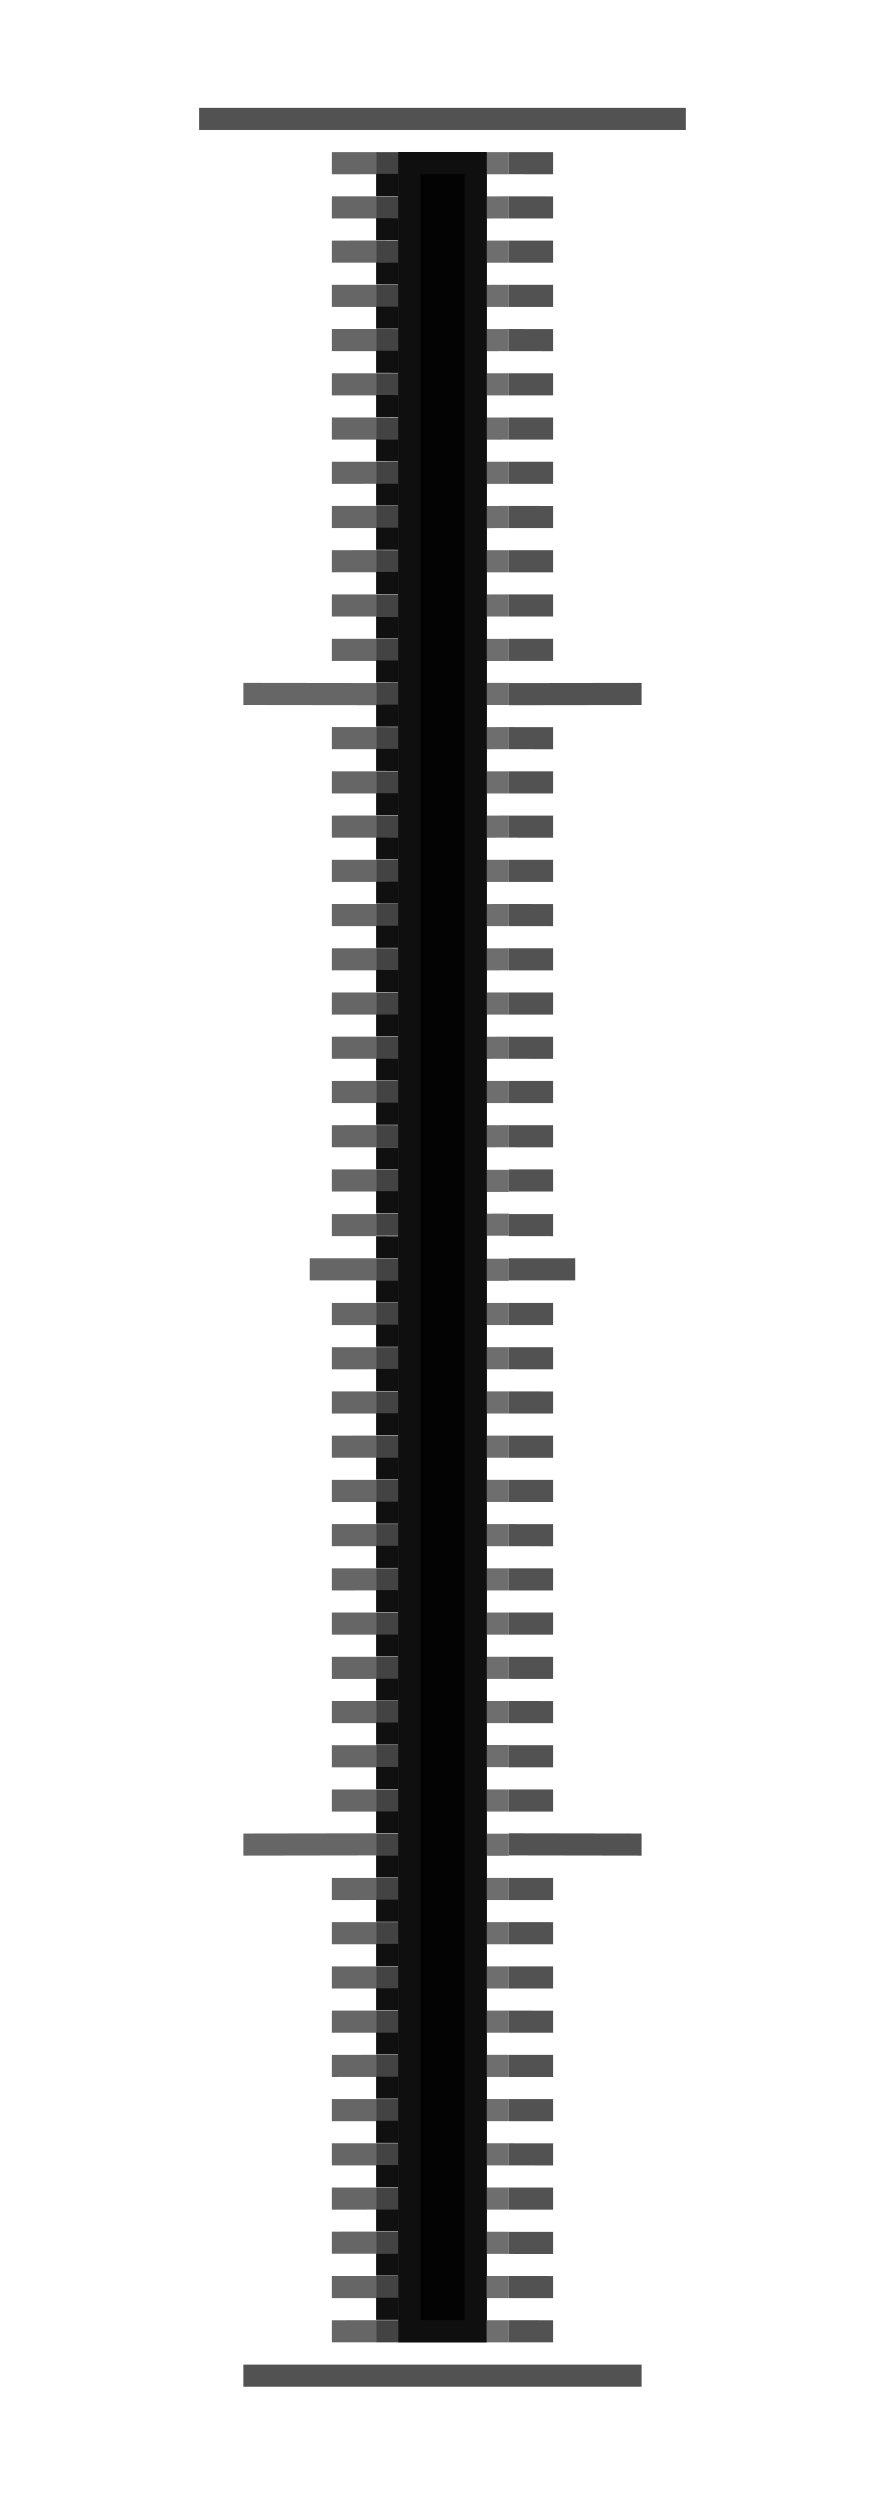
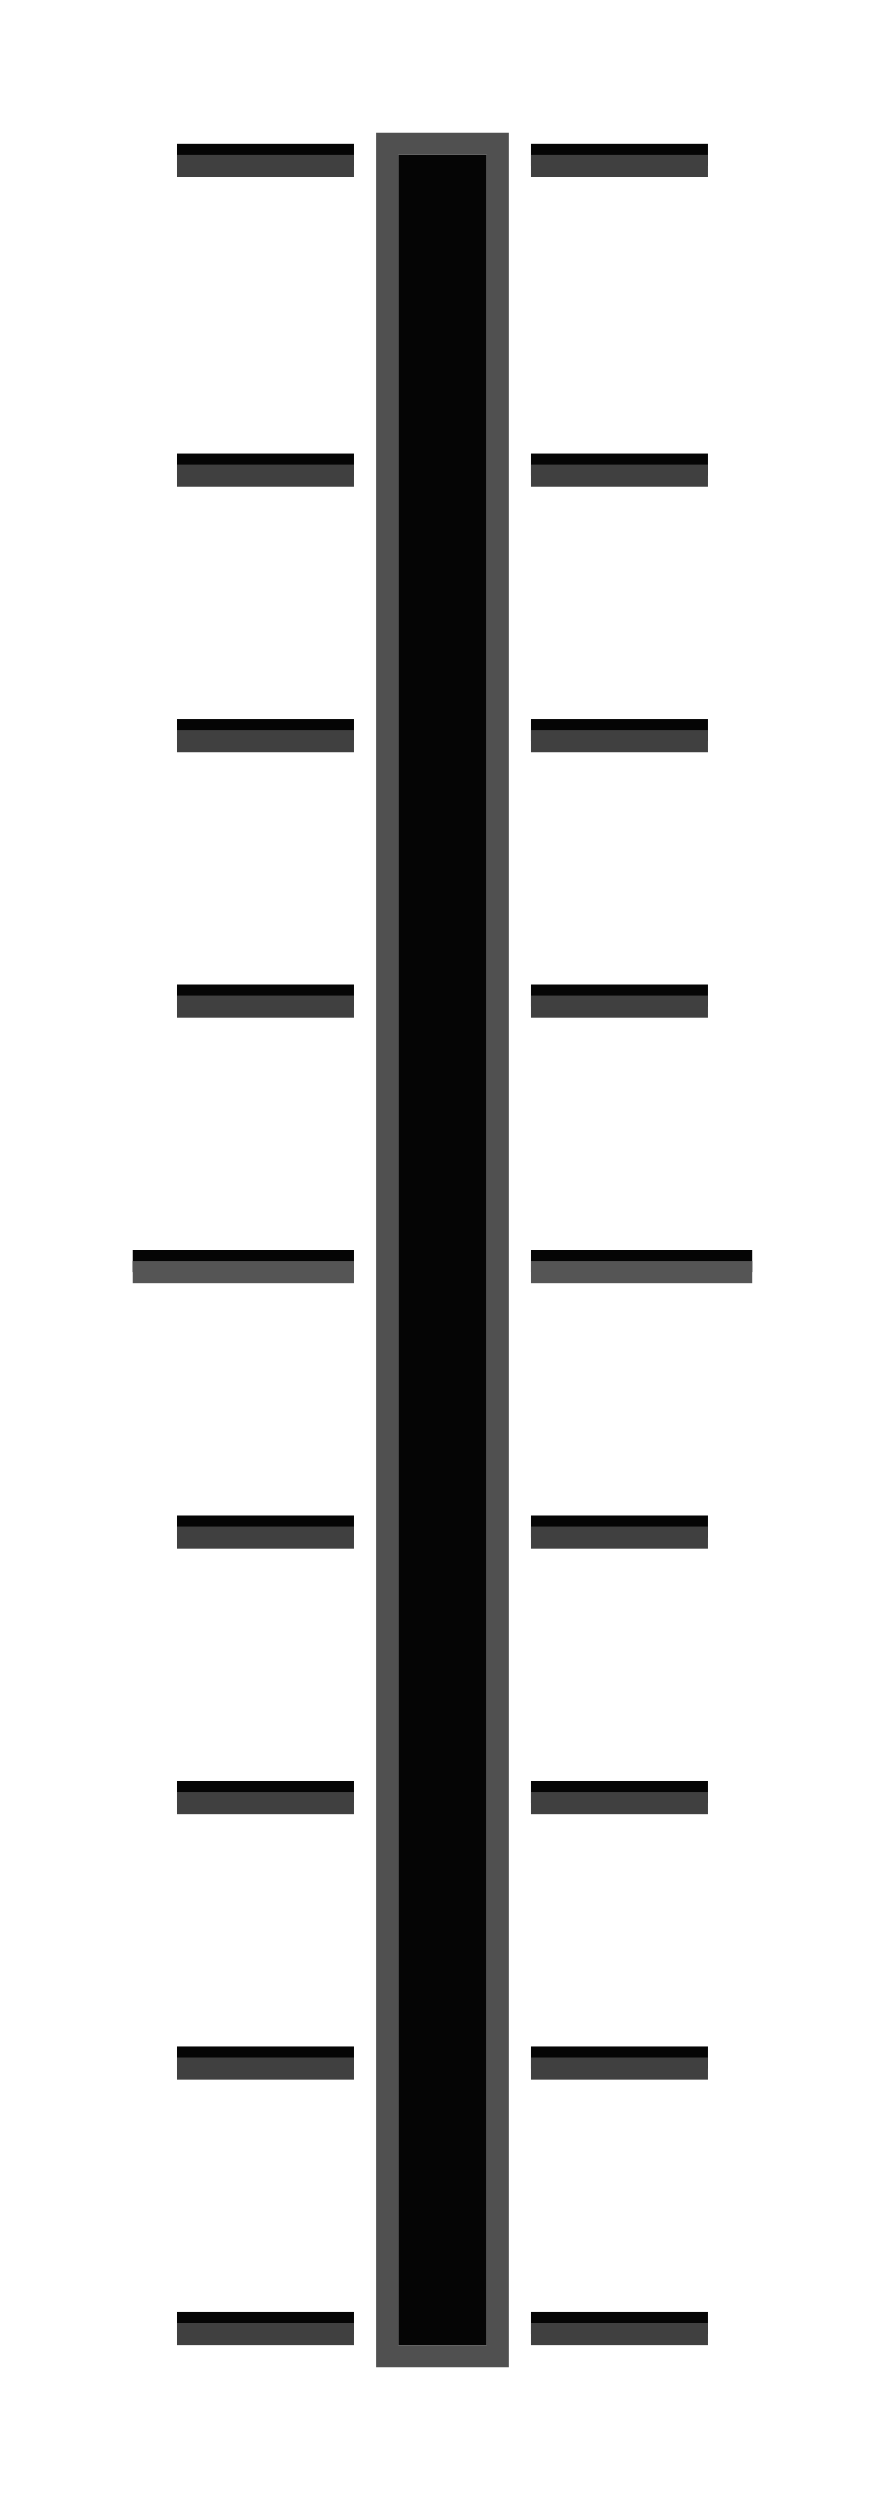
<svg xmlns="http://www.w3.org/2000/svg" width="40" height="113" version="1.1">
-   <rect x="9" y="4.875" width="22" height="1" color="#000000" fill="#525252" stroke-width="1" />
-   <g fill="#666" stroke-width="1">
-     <path d="m11 82.875 6-.011v1l-6 .011z" color="#000000" />
-     <path d="m15 100.87 2-8e-4v1l-2 8e-4z" color="#000000" />
-     <path d="m15 98.876 2-8e-4v1l-2 9e-4z" color="#000000" />
-     <path d="m15 96.877 2-8e-4v1l-2 8e-4z" color="#000000" />
-     <path d="m15 94.878 2-8e-4v1l-2 8e-4z" color="#000000" />
-     <path d="m15 92.879 2-8e-4v1l-2 8e-4z" color="#000000" />
-     <path d="m15 90.88 2-8e-4v1l-2 8e-4z" color="#000000" />
-     <path d="m15 88.881 2-8e-4v1l-2 9e-4z" color="#000000" />
-     <path d="m15 86.881 2-8e-4v1l-2 8e-4z" color="#000000" />
-     <path d="m15 84.882 2-8e-4v1l-2 8e-4z" color="#000000" />
-     <path d="m15 80.884 2-8e-4v1l-2 8e-4z" color="#000000" />
-     <path d="m15 76.886 2-8e-4v1l-2 8e-4z" color="#000000" />
-     <path d="m15 74.887 2-8e-4v1l-2 8e-4z" color="#000000" />
-     <path d="m15 72.887 2-8e-4v1l-2 8e-4z" color="#000000" />
-     <path d="m15 70.888 2-8e-4v1l-2 8e-4z" color="#000000" />
-     <path d="m15 68.889 2-8e-4v1l-2 9e-4z" color="#000000" />
-     <path d="m15 66.89 2-8e-4v1l-2 8e-4z" color="#000000" />
-     <path d="m15 64.891 2-8e-4v1l-2 8e-4z" color="#000000" />
-     <path d="m15 62.892 2-8e-4v1l-2 8e-4z" color="#000000" />
-     <path d="m15 60.893 2-8e-4v1l-2 8e-4z" color="#000000" />
-     <path d="m15 58.893 2-8e-4v1l-2 8e-4z" color="#000000" />
-     <path d="m15 28.874 2-9e-4v1l-2 8e-4z" color="#000000" />
-     <path d="m15 26.867 2-.001v1l-2 .001z" color="#000000" />
-     <path d="m15 24.868 2-.001v1l-2 .001z" color="#000000" />
-     <path d="m15 22.869 2-.001v1l-2 .001z" color="#000000" />
-     <path d="m15 20.87 2-.001v1l-2 .001z" color="#000000" />
-     <path d="m15 18.871 2-.001v1l-2 .001z" color="#000000" />
-     <path d="m15 16.872 2-.001v1l-2 .001z" color="#000000" />
-     <path d="m15 14.872 2-.001v1l-2 .001z" color="#000000" />
-     <path d="m15 12.873 2-.001v1l-2 .001z" color="#000000" />
-     <path d="m15 10.874 2-.001v1l-2 .001z" color="#000000" />
-     <path d="m15 8.875 2-.001v1l-2 .001z" color="#000000" />
-     <path d="m15 6.876 2-.001v1l-2 .001z" color="#000000" />
+   <path d="m18 7h4v99h-4z" color="#000000" fill="#050505" stroke-width="1" />
+   <g transform="translate(0,-1.999389)" stroke-width="1">
+     <path d="m8 22.5h8v1h-8z" color="#000000" fill="#050505" />
+     <path d="m8 23h8v1h-8z" color="#000000" fill="#404040" />
  </g>
-   <path d="m11 106.88h18v1h-18z" color="#000000" fill="#525252" stroke-width="1" />
-   <rect x="18" y="6.875" width="4" height="98.999" color="#000000" fill="#030303" />
-   <g transform="translate(1 3.8748)" fill="#434343" stroke-width="1">
-     <path d="m16 75h1v1h-1z" color="#000000" />
-     <path d="m16 49 1-1e-5v1h-1z" color="#000000" />
-     <path d="m16 25.001h1v1l-1 1e-5z" color="#000000" />
-     <path d="m16 96.999h1v1h-1z" color="#000000" />
-     <path d="m16 95h1v1h-1z" color="#000000" />
-     <path d="m16 93.001h1v1h-1z" color="#000000" />
-     <path d="m16 91.002h1v1h-1z" color="#000000" />
-     <path d="m16 89.002h1v1h-1z" color="#000000" />
-     <path d="m16 87.003h1v1h-1z" color="#000000" />
-     <path d="m16 85.004h1v1h-1z" color="#000000" />
-     <path d="m16 83.005h1v1h-1z" color="#000000" />
-     <path d="m16 81.006h1v1h-1z" color="#000000" />
-     <path d="m16 79.007h1v1h-1z" color="#000000" />
-     <path d="m16 77.008h1v1h-1z" color="#000000" />
-     <path d="m16 73.009h1v1h-1z" color="#000000" />
-     <path d="m16 71.01h1v1h-1z" color="#000000" />
-     <path d="m16 69.011h1v1h-1z" color="#000000" />
-     <path d="m16 67.012h1v1h-1z" color="#000000" />
-     <path d="m16 65.013h1v1h-1z" color="#000000" />
-     <path d="m16 63.014h1v1h-1z" color="#000000" />
-     <path d="m16 61.015h1v1h-1z" color="#000000" />
-     <path d="m16 59.016h1v1h-1z" color="#000000" />
-     <path d="m16 57.016h1v1h-1z" color="#000000" />
-     <path d="m16 55.017h1v1h-1z" color="#000000" />
-     <path d="m16 53.018h1v1h-1z" color="#000000" />
-     <path d="m16 50.979 1 .002v1l-1-.002z" color="#000000" />
-     <path d="m16 46.981 1 .002v1l-1-.002z" color="#000000" />
-     <path d="m16 44.982 1 .002v1l-1-.002z" color="#000000" />
-     <path d="m16 42.982 1 .002v1l-1-.002z" color="#000000" />
-     <path d="m16 40.983 1 .002v1l-1-.002z" color="#000000" />
-     <path d="m16 38.984 1 .002v1l-1-.002z" color="#000000" />
-     <path d="m16 36.985 1 .002v1l-1-.002z" color="#000000" />
-     <path d="m16 34.986 1 .002v1l-1-.002z" color="#000000" />
-     <path d="m16 32.987 1 .002v1l-1-.002z" color="#000000" />
-     <path d="m16 30.988 1 .002v1l-1-.002z" color="#000000" />
-     <path d="m16 28.989 1 .002v1l-1-.002z" color="#000000" />
-     <path d="m16 26.989 1 .002v1l-1-.002z" color="#000000" />
-     <path d="m16 22.991 1 .002v1l-1-.002z" color="#000000" />
-     <path d="m16 20.992 1 .002v1l-1-.002z" color="#000000" />
-     <path d="m16 18.993 1 .002v1l-1-.002z" color="#000000" />
-     <path d="m16 16.994 1 .002v1l-1-.002z" color="#000000" />
-     <path d="m16 14.995 1 .002v1l-1-.002z" color="#000000" />
-     <path d="m16 12.996 1 .002v1l-1-.002z" color="#000000" />
-     <path d="m16 10.996 1 .002v1l-1-.002z" color="#000000" />
-     <path d="m16 8.997 1 .002v1l-1-.002z" color="#000000" />
-     <path d="m16 6.998 1 .002v1l-1-.002z" color="#000000" />
-     <path d="m16 4.999 1 .002v1l-1-.002z" color="#000000" />
-     <path d="m16 3 1 .002v1l-1-.002z" color="#000000" />
+   <g transform="translate(0 -.0010482)" stroke-width="1">
+     <path d="m8 32.502h8v1h-8z" color="#000000" fill="#050505" />
+     <path d="m8 33.002h8v1h-8z" color="#000000" fill="#404040" />
  </g>
-   <g fill="#525252" stroke-width="1">
-     <path d="m29 82.875-6-.011v1l6 .011z" color="#000000" />
-     <path d="m25 100.88-2-8e-4v1l2 8e-4z" color="#000000" />
-     <path d="m25 98.877-2-8e-4v1l2 8e-4z" color="#000000" />
-     <path d="m25 96.878-2-9e-4v1l2 8e-4z" color="#000000" />
-     <path d="m25 94.879-2-8e-4v1l2 8e-4z" color="#000000" />
-     <path d="m25 92.88-2-8e-4v1l2 8e-4z" color="#000000" />
-     <path d="m25 90.881-2-8e-4v1l2 8e-4z" color="#000000" />
-     <path d="m25 88.881-2-8e-4v1l2 8e-4z" color="#000000" />
-     <path d="m25 86.882-2-9e-4v1l2 8e-4z" color="#000000" />
-     <path d="m25 84.883-2-8e-4v1l2 8e-4z" color="#000000" />
-     <path d="m25 80.885-2-8e-4v1l2 8e-4z" color="#000000" />
-     <path d="m25 76.887-2-9e-4v1l2 8e-4z" color="#000000" />
-     <path d="m25 74.887-2-8e-4v1l2 8e-4z" color="#000000" />
-     <path d="m25 72.888-2-8e-4v1l2 8e-4z" color="#000000" />
-     <path d="m25 70.889-2-8e-4v1l2 8e-4z" color="#000000" />
-     <path d="m25 68.89-2-8e-4v1l2 8e-4z" color="#000000" />
-     <path d="m25 66.891-2-9e-4v1l2 8e-4z" color="#000000" />
-     <path d="m25 64.892-2-8e-4v1l2 8e-4z" color="#000000" />
-     <path d="m25 62.893-2-8e-4v1l2 8e-4z" color="#000000" />
-     <path d="m25 60.893-2-8e-4v1l2 8e-4z" color="#000000" />
-     <path d="m25 58.894-2-8e-4v1l2 9e-4z" color="#000000" />
-     <path d="m25 28.875-2-8e-4v1l2 8e-4z" color="#000000" />
-     <path d="m25 26.868-2-.001v1l2 .001z" color="#000000" />
-     <path d="m25 24.869-2-.001v1l2 .001z" color="#000000" />
-     <path d="m25 22.87-2-.001v1l2 .001z" color="#000000" />
-     <path d="m25 20.871-2-.001v1l2 .001z" color="#000000" />
-     <path d="m25 18.871-2-.001v1l2 .001z" color="#000000" />
-     <path d="m25 16.872-2-.001v1l2 .001z" color="#000000" />
-     <path d="m25 14.873-2-.001v1l2 .001z" color="#000000" />
-     <path d="m25 12.874-2-.001v1l2 .001z" color="#000000" />
-     <path d="m25 10.875-2-.001v1l2 .001z" color="#000000" />
-     <path d="m25 8.876-2-.001v1l2 .001z" color="#000000" />
-     <path d="m25 6.876-2-.001v1l2 .001z" color="#000000" />
+   <g transform="translate(0,1.99915)" stroke-width="1">
+     <path d="m8 42.501h8v1h-8z" color="#000000" fill="#050505" />
+     <path d="m8 43.001h8v1h-8z" color="#000000" fill="#404040" />
  </g>
-   <g transform="translate(1 3.8748)" fill="#6e6e6e" stroke-width="1">
-     <path d="m22 75h-1v1l1 1e-4z" color="#000000" />
-     <path d="m22 49.001h-1v1h1z" color="#000000" />
-     <path d="m22 25.002-1-1e-5v1h1z" color="#000000" />
-     <path d="m22 97h-1v1h1z" color="#000000" />
-     <path d="m22 95h-1v1h1z" color="#000000" />
-     <path d="m22 93.001h-1v1h1z" color="#000000" />
-     <path d="m22 91.002h-1v1h1z" color="#000000" />
-     <path d="m22 89.003h-1v1h1z" color="#000000" />
-     <path d="m22 87.004h-1v1h1z" color="#000000" />
-     <path d="m22 85.005h-1v1h1z" color="#000000" />
-     <path d="m22 83.006h-1v1h1z" color="#000000" />
-     <path d="m22 81.007h-1v1h1z" color="#000000" />
-     <path d="m22 79.008h-1v1h1z" color="#000000" />
-     <path d="m22 77.008h-1v1h1z" color="#000000" />
-     <path d="m22 73.01h-1v1h1z" color="#000000" />
-     <path d="m22 71.011h-1v1h1z" color="#000000" />
-     <path d="m22 69.012h-1v1h1z" color="#000000" />
-     <path d="m22 67.013h-1v1h1z" color="#000000" />
-     <path d="m22 65.014h-1v1h1z" color="#000000" />
-     <path d="m22 63.014h-1v1h1z" color="#000000" />
-     <path d="m22 61.015h-1v1h1z" color="#000000" />
-     <path d="m22 59.016h-1v1h1z" color="#000000" />
-     <path d="m22 57.017h-1v1h1z" color="#000000" />
-     <path d="m22 55.018h-1v1h1z" color="#000000" />
-     <path d="m22 53.019h-1v1h1z" color="#000000" />
-     <path d="m22 50.98-1 .002v1l1-.002z" color="#000000" />
-     <path d="m22 46.982-1 .002v1l1-.002z" color="#000000" />
-     <path d="m22 44.982-1 .002v1l1-.002z" color="#000000" />
-     <path d="m22 42.983-1 .002v1l1-.002z" color="#000000" />
-     <path d="m22 40.984-1 .002v1l1-.002z" color="#000000" />
-     <path d="m22 38.985-1 .002v1l1-.002z" color="#000000" />
-     <path d="m22 36.986-1 .002v1l1-.002z" color="#000000" />
-     <path d="m22 34.987-1 .002v1l1-.002z" color="#000000" />
-     <path d="m22 32.988-1 .002v1l1-.002z" color="#000000" />
-     <path d="m22 30.989-1 .002v1l1-.002z" color="#000000" />
-     <path d="m22 28.989-1 .002v1l1-.002z" color="#000000" />
-     <path d="m22 26.99-1 .002v1l1-.002z" color="#000000" />
-     <path d="m22 22.992-1 .002v1l1-.002z" color="#000000" />
-     <path d="m22 20.993-1 .002v1l1-.002z" color="#000000" />
-     <path d="m22 18.994-1 .002v1l1-.002z" color="#000000" />
-     <path d="m22 16.995-1 .002v1l1-.002z" color="#000000" />
-     <path d="m22 14.996-1 .002v1l1-.002z" color="#000000" />
-     <path d="m22 12.996-1 .002v1l1-.002z" color="#000000" />
-     <path d="m22 10.997-1 .002v1l1-.002z" color="#000000" />
-     <path d="m22 8.998-1 .002v1l1-.002z" color="#000000" />
-     <path d="m22 6.999-1 .002v1l1-.002z" color="#000000" />
-     <path d="m22 5-1 .002v1l1-.002z" color="#000000" />
-     <path d="m22 3.001-1 .002v1l1-.002z" color="#000000" />
+   <path d="m17 107h6v-101h-6zm1-1v-99h4v99z" fill="#505050" style="paint-order:fill markers stroke" />
+   <path d="m6 56.5h10v1h-10z" color="#000000" fill="#050505" stroke-width="1" />
+   <path d="m6 57h10v1h-10z" color="#000000" fill="#555" stroke-width="1" />
+   <g transform="translate(0,46.00041)" stroke-width="1">
+     <path d="m8 22.5h8v1h-8z" color="#000000" fill="#050505" />
+     <path d="m8 23h8v1h-8z" color="#000000" fill="#404040" />
  </g>
-   <g transform="translate(1 3.8748)" fill="#101010" stroke-width="1">
-     <path d="m16 73.983h1v1h-1z" color="#000000" />
-     <path d="m16 47.984h1v1h-1z" color="#000000" />
-     <path d="m16 23.985 1-1e-5v1h-1z" color="#000000" />
-     <path d="m16 95.983h1v1h-1z" color="#000000" />
-     <path d="m16 93.984h1v1h-1z" color="#000000" />
-     <path d="m16 91.984h1v1h-1z" color="#000000" />
-     <path d="m16 89.985h1v1h-1z" color="#000000" />
-     <path d="m16 87.986h1v1h-1z" color="#000000" />
-     <path d="m16 85.987h1v1h-1z" color="#000000" />
-     <path d="m16 83.988h1v1h-1z" color="#000000" />
-     <path d="m16 81.989h1v1h-1z" color="#000000" />
-     <path d="m16 79.99h1v1h-1z" color="#000000" />
-     <path d="m16 77.99h1v1h-1z" color="#000000" />
-     <path d="m16 75.991h1v1h-1z" color="#000000" />
-     <path d="m16 71.993h1v1h-1z" color="#000000" />
-     <path d="m16 69.994h1v1h-1z" color="#000000" />
-     <path d="m16 67.995h1v1h-1z" color="#000000" />
-     <path d="m16 65.996h1v1h-1z" color="#000000" />
-     <path d="m16 63.997h1v1h-1z" color="#000000" />
-     <path d="m16 61.998h1v1h-1z" color="#000000" />
-     <path d="m16 59.998h1v1h-1z" color="#000000" />
-     <path d="m16 57.999h1v1h-1z" color="#000000" />
-     <path d="m16 56h1v1h-1z" color="#000000" />
-     <path d="m16 54.001h1v1h-1z" color="#000000" />
-     <path d="m16 52.002 1 .002v1h-1z" color="#000000" />
-     <path d="m16 49.963 1 .002v1l-1-.002z" color="#000000" />
-     <path d="m16 45.965 1 .002v1l-1-.002z" color="#000000" />
-     <path d="m16 43.965 1 .002v1l-1-.002z" color="#000000" />
-     <path d="m16 41.966 1 .002v1l-1-.002z" color="#000000" />
-     <path d="m16 39.967 1 .002v1l-1-.002z" color="#000000" />
-     <path d="m16 37.968 1 .002v1l-1-.002z" color="#000000" />
-     <path d="m16 35.969 1 .002v1l-1-.002z" color="#000000" />
-     <path d="m16 33.97 1 .002v1l-1-.002z" color="#000000" />
-     <path d="m16 31.971 1 .002v1l-1-.002z" color="#000000" />
-     <path d="m16 29.972 1 .002v1l-1-.002z" color="#000000" />
-     <path d="m16 27.972 1 .002v1l-1-.002z" color="#000000" />
-     <path d="m16 25.973 1 .002v1l-1-.002z" color="#000000" />
-     <path d="m16 21.975 1 .002v1l-1-.002z" color="#000000" />
-     <path d="m16 19.976 1 .002v1l-1-.002z" color="#000000" />
-     <path d="m16 17.977 1 .002v1l-1-.002z" color="#000000" />
-     <path d="m16 15.978 1 .002v1l-1-.002z" color="#000000" />
-     <path d="m16 13.979 1 .002v1l-1-.002z" color="#000000" />
-     <path d="m16 11.979 1 .002v1l-1-.002z" color="#000000" />
-     <path d="m16 9.98 1 .002v1l-1-.002z" color="#000000" />
-     <path d="m16 7.981 1 .002v1l-1-.002z" color="#000000" />
-     <path d="m16 5.982 1 .002v1l-1-.002z" color="#000000" />
-     <path d="m16 3.983 1 .002v1l-1-.002z" color="#000000" />
+   <g transform="translate(0,47.99875)" stroke-width="1">
+     <path d="m8 32.502h8v1h-8z" color="#000000" fill="#050505" />
+     <path d="m8 33.002h8v1h-8z" color="#000000" fill="#404040" />
  </g>
-   <path d="m18 105.87h4v-99h-4zm1-1v-97h2v97z" fill="#0f0f0f" style="paint-order:fill markers stroke" />
-   <g transform="translate(1 3.8748)" fill="#666" stroke-width="1">
-     <path d="m13 53 3-.001v1l-3 .001z" color="#000000" />
-     <path d="m10 26.991 6 .009v1l-6-.009z" color="#000000" />
-     <path d="m14 48.982 2-.001v1l-2 .001z" color="#000000" />
-     <path d="m14 46.983 2-.001v1l-2 .001z" color="#000000" />
-     <path d="m14 44.984 2-8e-4v1l-2 8e-4z" color="#000000" />
-     <path d="m14 42.984 2-.001v1l-2 8e-4z" color="#000000" />
-     <path d="m14 40.985 2-.001v1l-2 8e-4z" color="#000000" />
-     <path d="m14 38.986 2-.001v1l-2 8e-4z" color="#000000" />
-     <path d="m14 36.987 2-8e-4v1l-2 .001z" color="#000000" />
-     <path d="m14 34.988 2-.001v1l-2 .001z" color="#000000" />
-     <path d="m14 32.989 2-.001v1l-2 .001z" color="#000000" />
-     <path d="m14 30.99 2-.001v1l-2 .001z" color="#000000" />
-     <path d="m14 28.99 2-.001v1l-2 .001z" color="#000000" />
+   <g transform="translate(0,49.99895)" stroke-width="1">
+     <path d="m8 42.501h8v1h-8z" color="#000000" fill="#050505" />
+     <path d="m8 43.001h8v1h-8z" color="#000000" fill="#404040" />
  </g>
-   <g transform="translate(1 3.8748)" fill="#525252" stroke-width="1">
-     <path d="m25 53-3-2e-4v1l3 2e-4z" color="#000000" />
-     <path d="m28 26.992-6 .009v1l6-.009z" color="#000000" />
-     <path d="m24 48.983-2-.001v1l2 .001z" color="#000000" />
-     <path d="m24 46.984-2-.001v1l2 .001z" color="#000000" />
-     <path d="m24 44.984-2-.001v1l2 .001z" color="#000000" />
-     <path d="m24 42.985-2-.001v1l2 .001z" color="#000000" />
-     <path d="m24 40.986-2-.001v1l2 .001z" color="#000000" />
-     <path d="m24 38.987-2-.001v1l2 .001z" color="#000000" />
-     <path d="m24 36.988-2-.001v1l2 .001z" color="#000000" />
-     <path d="m24 34.989-2-.001v1l2 .001z" color="#000000" />
-     <path d="m24 32.99-2-.001v1l2 .001z" color="#000000" />
-     <path d="m24 30.99-2-.001v1l2 .001z" color="#000000" />
-     <path d="m24 28.991-2-.001v1l2 .001z" color="#000000" />
+   <g transform="matrix(-1,0,0,1,40,-1.999389)" stroke-width="1">
+     <path d="m8 22.5h8v1h-8z" color="#000000" fill="#050505" />
+     <path d="m8 23h8v1h-8z" color="#000000" fill="#404040" />
  </g>
-   <g transform="translate(1 3.8748)">
-     <path d="m14 51.001 2-.001v.998l-2 .001z" color="#000000" fill="#666" stroke-width=".999" />
-     <path d="m24 51.002-2-.001v.998l2 .001z" color="#000000" fill="#525252" stroke-width=".999" />
-     <g stroke-width="1">
-       <path d="m14 75.008 2-8e-4v1l-2 8e-4z" color="#000000" fill="#666" />
-       <path d="m24 75.009-2-8e-4v1l2 8e-4z" color="#000000" fill="#525252" />
-       <path d="m14 101 2-8e-4v1l-2 8e-4z" color="#000000" fill="#666" />
-       <path d="m14 99.001 2-8e-4v1l-2 9e-4z" color="#000000" fill="#666" />
-     </g>
-     <path d="m16 101h1v1h-1z" color="#000000" fill="#434343" stroke-width="1" />
-     <path d="m16 99h1v1h-1z" color="#000000" fill="#434343" stroke-width="1" />
-     <path d="m24 101-2-8e-4v1l2 8e-4z" color="#000000" fill="#525252" stroke-width="1" />
-     <path d="m24 99.002-2-8e-4v1l2 8e-4z" color="#000000" fill="#525252" stroke-width="1" />
-     <g stroke-width="1">
-       <path d="m22 101h-1v1h1z" color="#000000" fill="#6e6e6e" />
-       <path d="m22 99h-1v1h1z" color="#000000" fill="#6e6e6e" />
-       <path d="m16 99.983h1v1h-1z" color="#000000" fill="#101010" />
-       <path d="m16 97.984h1v1h-1z" color="#000000" fill="#101010" />
-     </g>
+   <g transform="matrix(-1 0 0 1 40 -.0010483)" stroke-width="1">
+     <path d="m8 32.502h8v1h-8z" color="#000000" fill="#050505" />
+     <path d="m8 33.002h8v1h-8z" color="#000000" fill="#404040" />
+   </g>
+   <g transform="matrix(-1,0,0,1,40,1.99915)" stroke-width="1">
+     <path d="m8 42.501h8v1h-8z" color="#000000" fill="#050505" />
+     <path d="m8 43.001h8v1h-8z" color="#000000" fill="#404040" />
+   </g>
+   <path d="m34 56.5h-10v1h10z" color="#000000" fill="#050505" stroke-width="1" />
+   <path d="m34 57h-10v1h10z" color="#000000" fill="#555" stroke-width="1" />
+   <g transform="matrix(-1,0,0,1,40,46.00041)" stroke-width="1">
+     <path d="m8 22.5h8v1h-8z" color="#000000" fill="#050505" />
+     <path d="m8 23h8v1h-8z" color="#000000" fill="#404040" />
+   </g>
+   <g transform="matrix(-1,0,0,1,40,47.99875)" stroke-width="1">
+     <path d="m8 32.502h8v1h-8z" color="#000000" fill="#050505" />
+     <path d="m8 33.002h8v1h-8z" color="#000000" fill="#404040" />
+   </g>
+   <g transform="matrix(-1,0,0,1,40,49.99895)" stroke-width="1">
+     <path d="m8 42.501h8v1h-8z" color="#000000" fill="#050505" />
+     <path d="m8 43.001h8v1h-8z" color="#000000" fill="#404040" />
+   </g>
+   <g transform="translate(0,-15.99939)" stroke-width="1">
+     <path d="m8 22.5h8v1h-8z" color="#000000" fill="#050505" />
+     <path d="m8 23h8v1h-8z" color="#000000" fill="#404040" />
+   </g>
+   <g transform="matrix(-1,0,0,1,40,-15.99939)" stroke-width="1">
+     <path d="m8 22.5h8v1h-8z" color="#000000" fill="#050505" />
+     <path d="m8 23h8v1h-8z" color="#000000" fill="#404040" />
+   </g>
+   <g transform="translate(0,61.99895)" stroke-width="1">
+     <path d="m8 42.501h8v1h-8z" color="#000000" fill="#050505" />
+     <path d="m8 43.001h8v1h-8z" color="#000000" fill="#404040" />
+   </g>
+   <g transform="matrix(-1,0,0,1,40,61.99895)" stroke-width="1">
+     <path d="m8 42.501h8v1h-8z" color="#000000" fill="#050505" />
+     <path d="m8 43.001h8v1h-8z" color="#000000" fill="#404040" />
  </g>
</svg>
